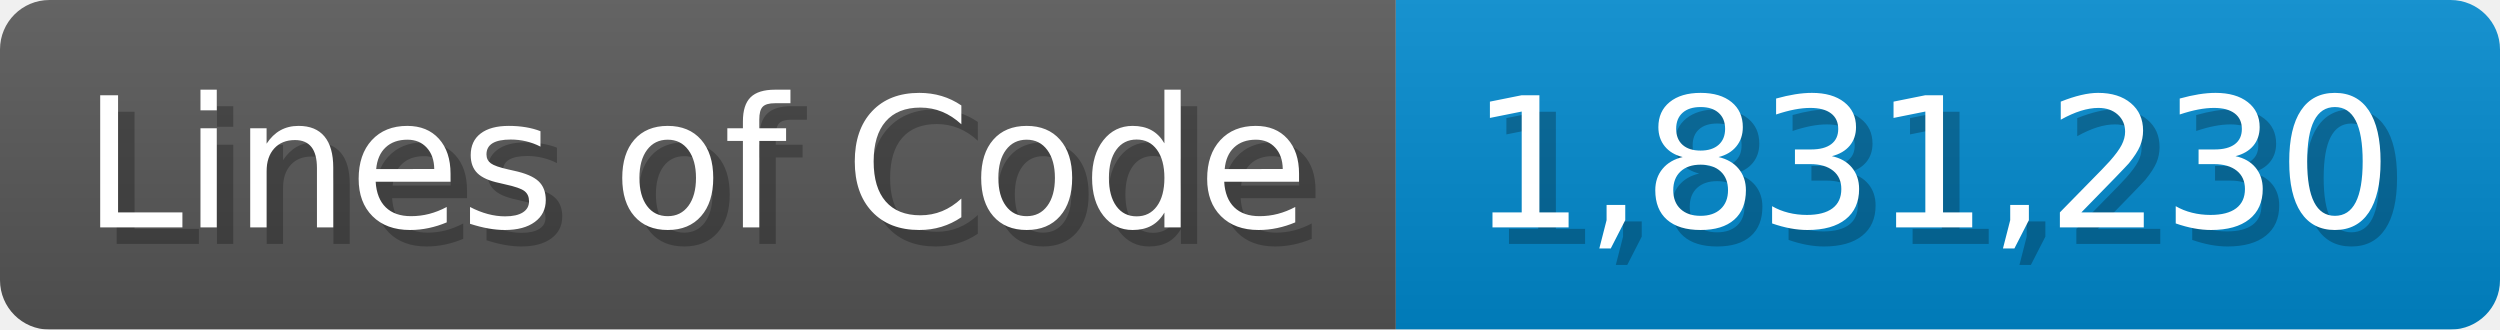
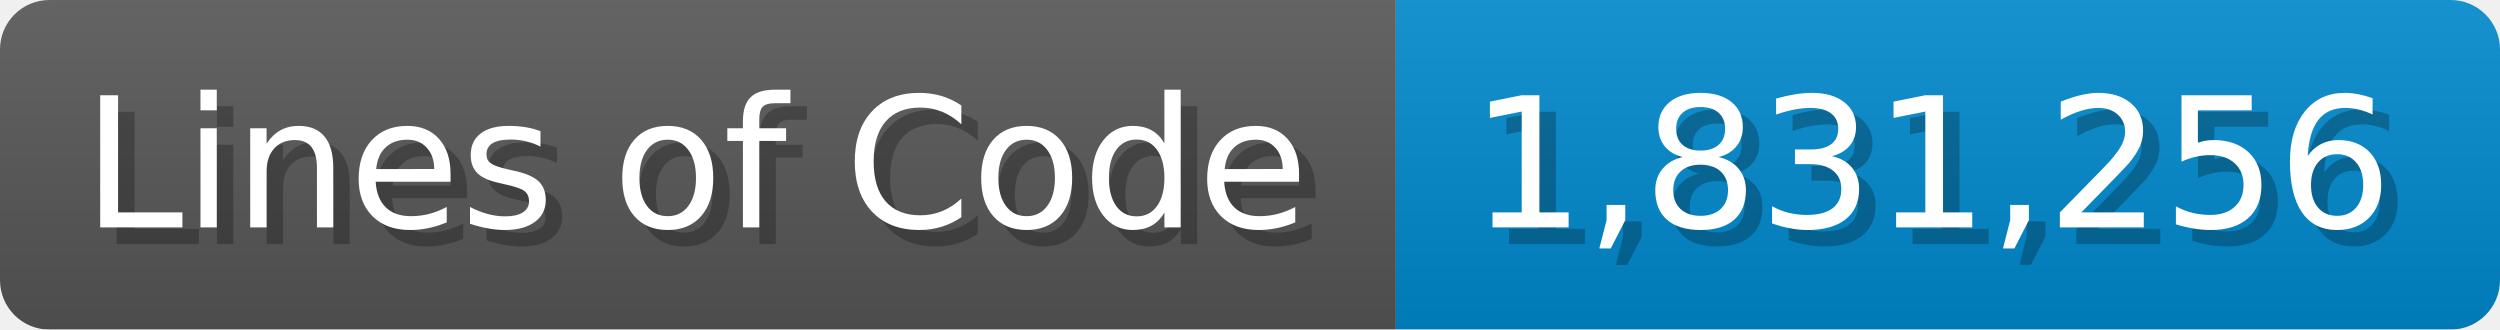
<svg xmlns="http://www.w3.org/2000/svg" width="151.7" height="20" viewBox="0 0 1517 200">
  <linearGradient id="a" x2="0" y2="100%">
    <stop offset="0" stop-opacity=".1" stop-color="#EEE" />
    <stop offset="1" stop-opacity=".1" />
  </linearGradient>
  <mask id="m">
    <rect width="1517" height="200" rx="30" fill="#FFF" />
  </mask>
  <g mask="url(#m)">
    <rect width="847" height="200" fill="#555" />
    <rect width="670" height="200" fill="#08C" x="847" />
    <rect width="1517" height="200" fill="url(#a)" />
  </g>
  <g fill="#fff" text-anchor="start" font-family="Verdana,DejaVu Sans,sans-serif" font-size="110">
    <text x="60" y="148" textLength="747" fill="#000" opacity="0.25">Lines of Code</text>
    <text x="50" y="138" textLength="747">Lines of Code</text>
-     <text x="902" y="148" textLength="570" fill="#000" opacity="0.25">1,831,230</text>
-     <text x="892" y="138" textLength="570">1,831,230</text>
+     <text x="902" y="148" textLength="570" fill="#000" opacity="0.25">1,831,256</text>
+     <text x="892" y="138" textLength="570">1,831,256</text>
  </g>
</svg>
